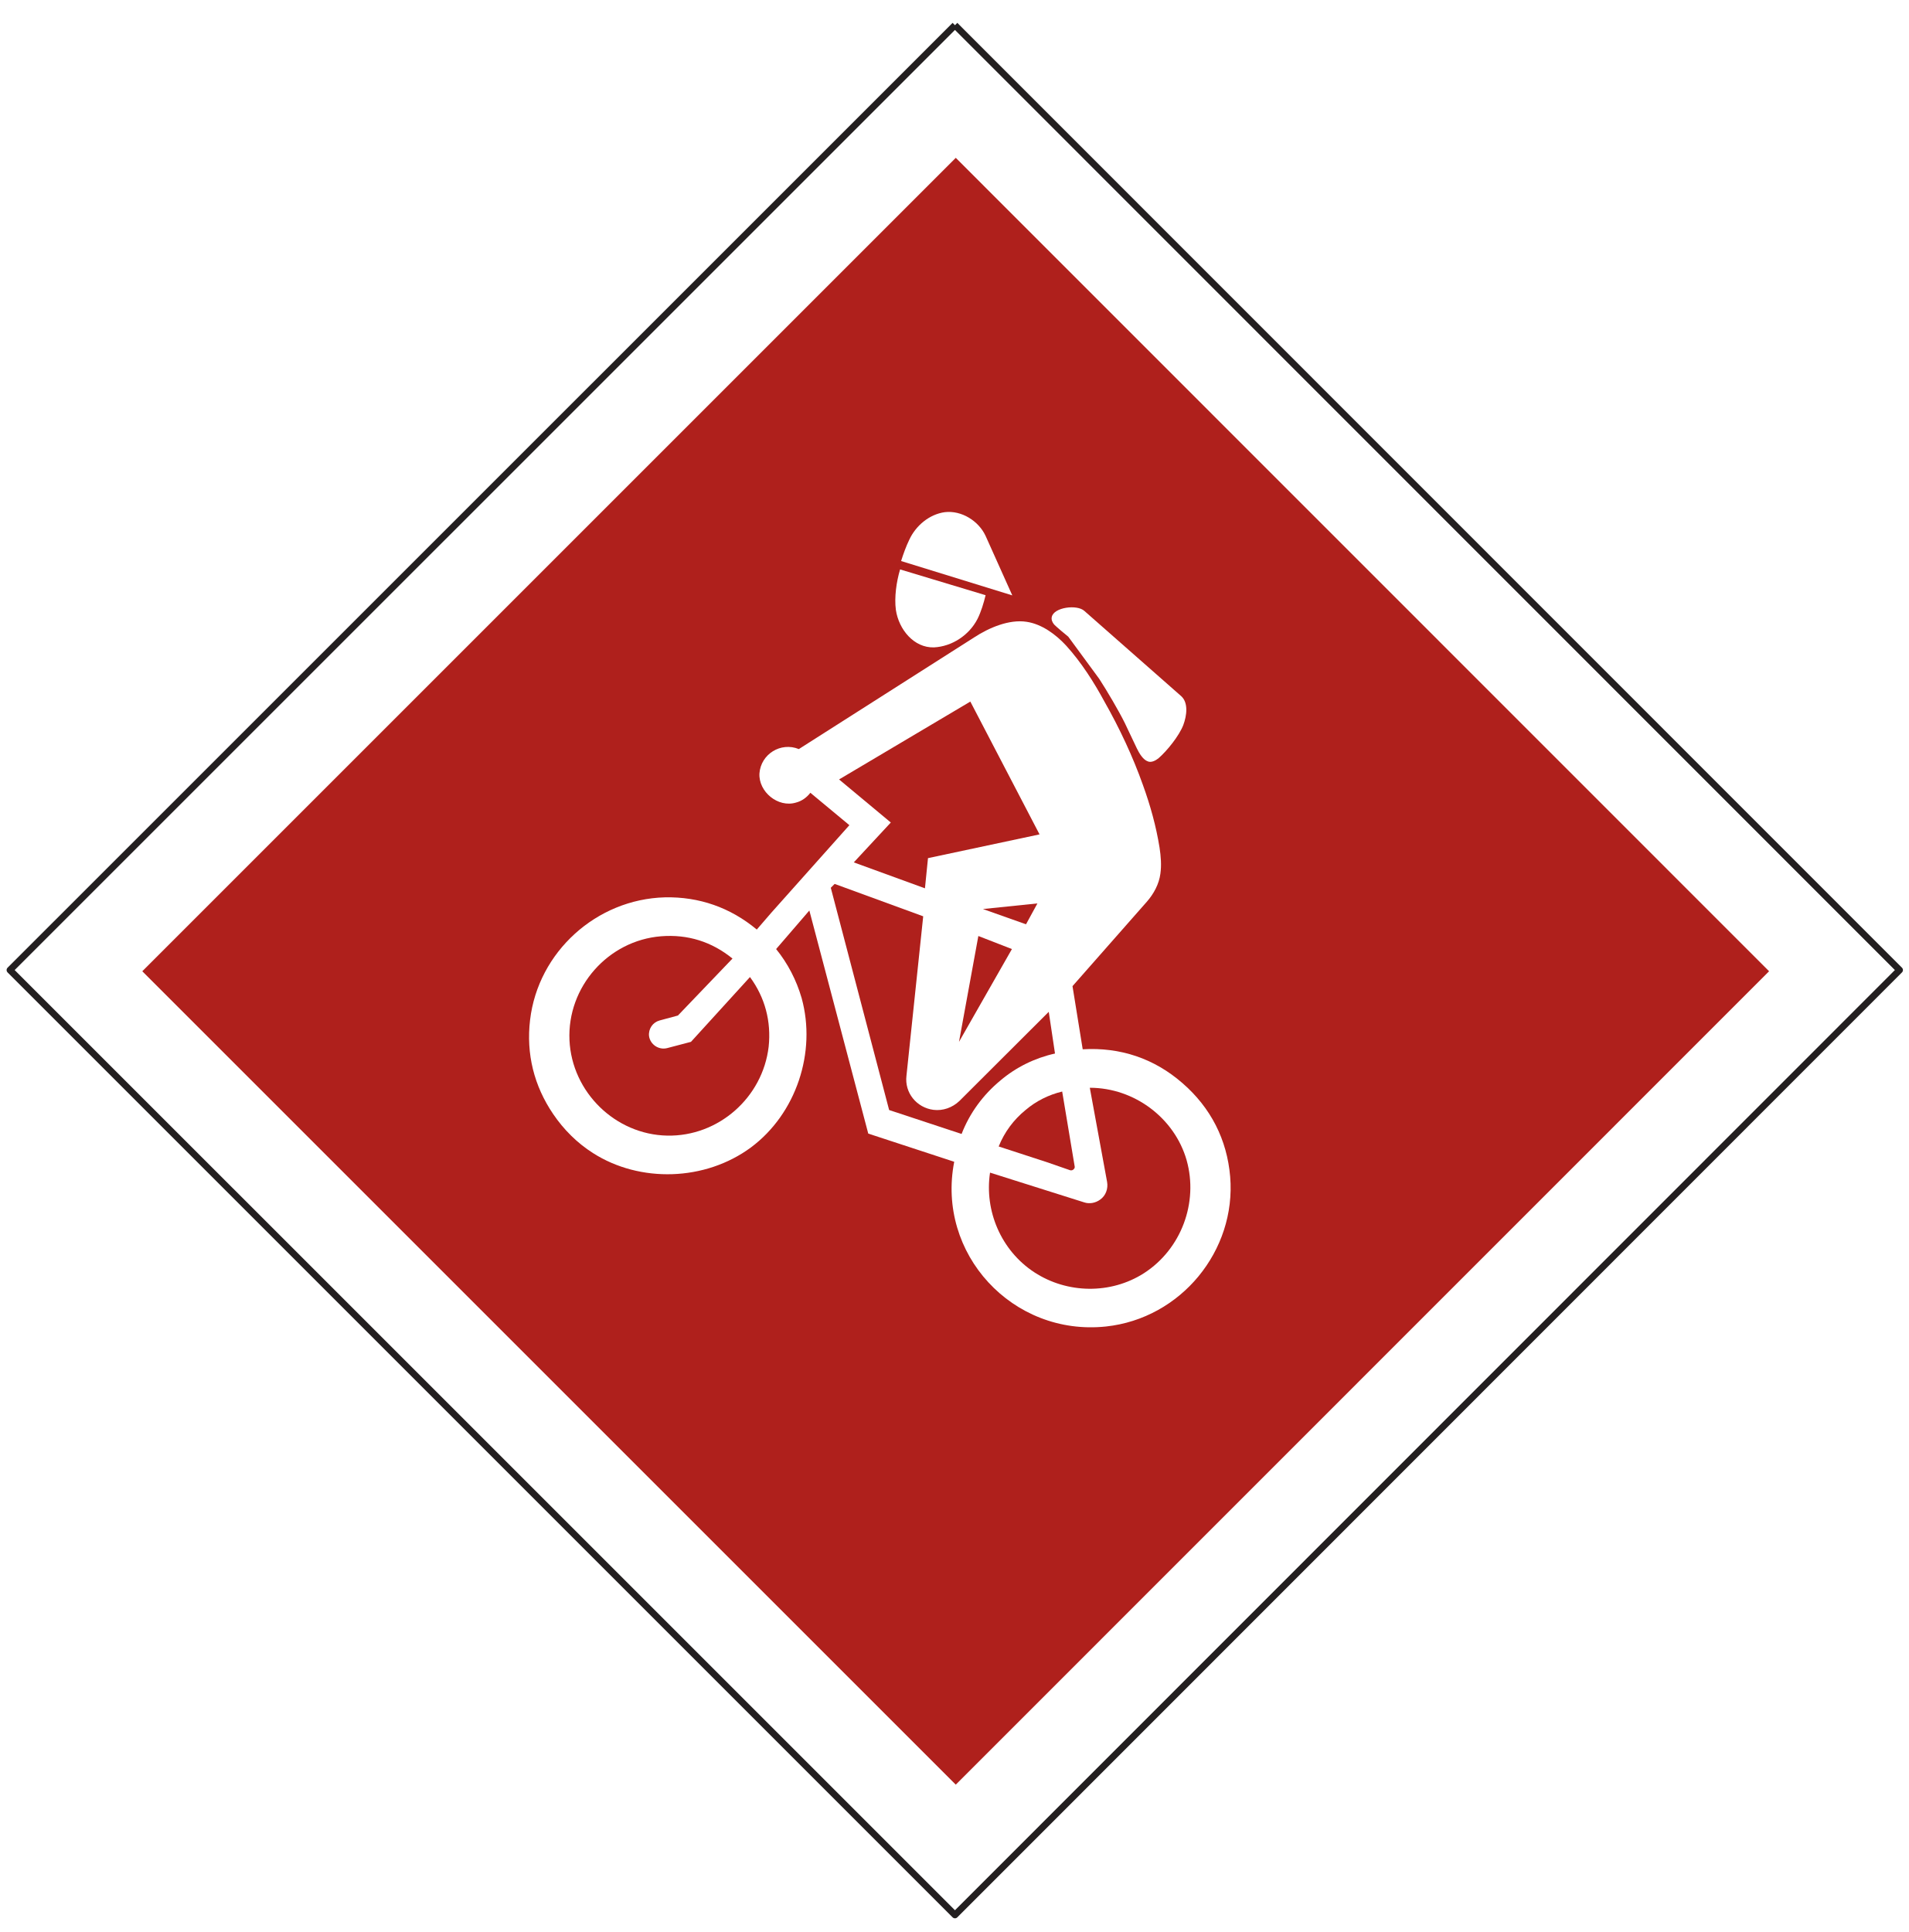
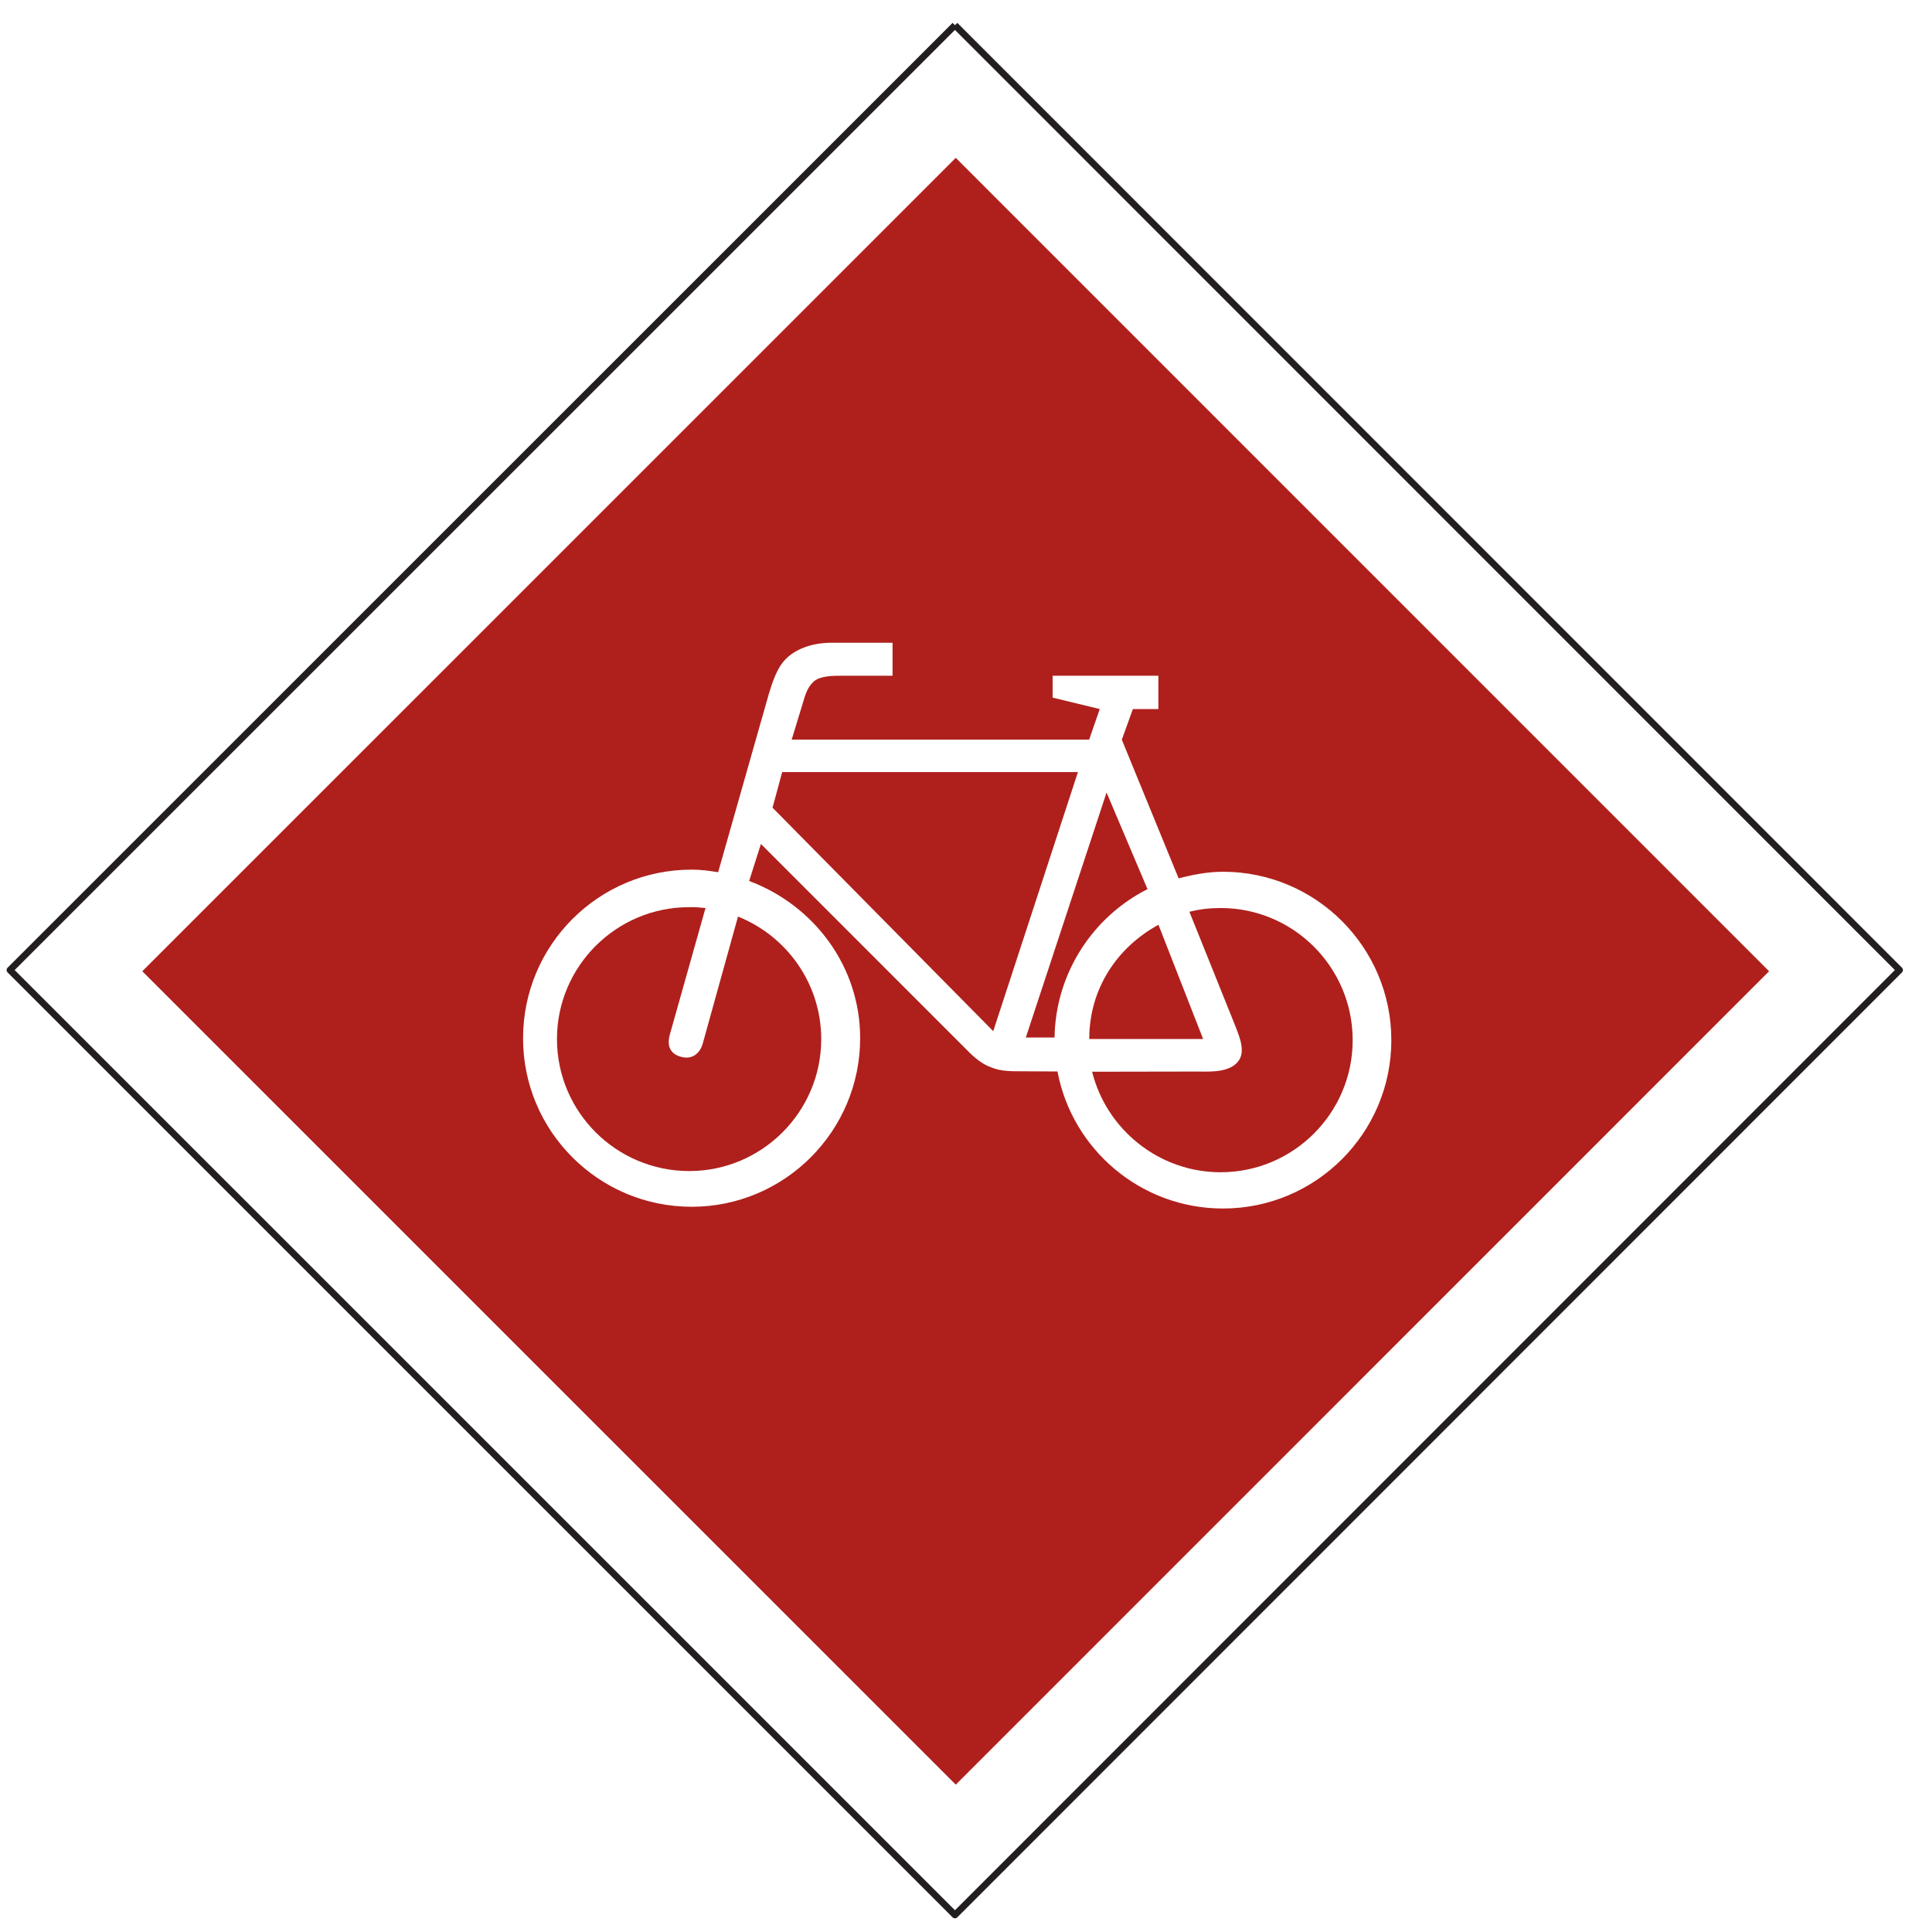
<svg xmlns="http://www.w3.org/2000/svg" width="81pt" height="82pt" viewBox="0 0 81 82" version="1.1">
  <g id="surface1">
    <path style="fill-rule:nonzero;fill:rgb(100%,100%,100%);fill-opacity:1;stroke-width:2.835;stroke-linecap:butt;stroke-linejoin:round;stroke:rgb(13.73%,12.16%,12.549%);stroke-opacity:1;stroke-miterlimit:4;" d="M 405.273 809.297 L 4.219 408.281 L 405.273 7.227 L 806.172 408.281 L 405.273 809.297 " transform="matrix(0.1,0,0,-0.1,0,82)" />
    <path style=" stroke:none;fill-rule:nonzero;fill:rgb(68.631%,12.666%,10.814%);fill-opacity:1;" d="M 40.562 6.699 L 6.039 41.223 L 40.562 75.746 L 75.078 41.223 L 40.562 6.699 " />
-     <path style=" stroke:none;fill-rule:nonzero;fill:rgb(100%,100%,100%);fill-opacity:1;" d="M 41.828 25.262 C 41.75 25.586 41.637 25.965 41.484 26.27 C 41.125 26.969 40.391 27.441 39.633 27.477 C 38.789 27.5 38.145 26.723 38.02 25.887 C 37.949 25.348 38.043 24.691 38.199 24.168 L 41.828 25.262 " />
-     <path style=" stroke:none;fill-rule:nonzero;fill:rgb(100%,100%,100%);fill-opacity:1;" d="M 38.242 23.812 C 38.336 23.512 38.453 23.188 38.59 22.906 C 38.871 22.301 39.445 21.828 40.094 21.738 C 40.809 21.652 41.535 22.113 41.828 22.746 L 42.961 25.27 L 38.242 23.812 " />
-     <path style=" stroke:none;fill-rule:nonzero;fill:rgb(100%,100%,100%);fill-opacity:1;" d="M 46.02 25.93 L 50.125 29.543 C 50.441 29.824 50.367 30.371 50.219 30.77 C 50.043 31.23 49.527 31.871 49.16 32.188 C 49.031 32.289 48.855 32.375 48.715 32.316 C 48.504 32.246 48.34 31.957 48.246 31.762 L 47.734 30.684 C 47.473 30.156 46.977 29.316 46.648 28.809 L 45.336 27.023 C 45.219 26.93 44.848 26.621 44.738 26.508 C 44.66 26.418 44.609 26.297 44.637 26.184 C 44.723 25.773 45.711 25.645 46.02 25.93 " />
-     <path style=" stroke:none;fill-rule:nonzero;fill:rgb(100%,100%,100%);fill-opacity:1;" d="M 48.504 33.316 C 48.078 32.113 47.504 30.891 46.867 29.77 C 46.43 28.961 45.891 28.113 45.25 27.406 C 44.809 26.926 44.207 26.484 43.566 26.391 C 42.824 26.277 41.965 26.645 41.34 27.055 L 33.902 31.793 C 33.133 31.48 32.289 32.008 32.23 32.828 C 32.188 33.605 33.016 34.289 33.773 34.066 C 34.02 34.004 34.234 33.852 34.391 33.648 L 36.047 35.023 L 32.734 38.738 L 32.117 39.453 C 30.992 38.516 29.668 38.055 28.215 38.086 C 25.312 38.164 22.836 40.402 22.496 43.289 C 22.324 44.73 22.664 46.09 23.477 47.285 C 23.922 47.941 24.492 48.512 25.168 48.941 C 27.156 50.211 29.926 50.137 31.871 48.699 C 33.793 47.266 34.656 44.656 34.02 42.359 C 33.801 41.605 33.434 40.891 32.938 40.281 L 34.348 38.645 L 36.848 48.113 L 40.496 49.309 C 39.734 53.211 42.973 56.719 46.934 56.301 C 50.117 55.961 52.469 53.082 52.207 49.941 C 52.074 48.367 51.383 47.012 50.18 45.969 C 48.984 44.926 47.547 44.441 45.949 44.535 L 45.516 41.855 L 48.676 38.266 C 48.965 37.934 49.188 37.523 49.246 37.082 C 49.297 36.723 49.266 36.344 49.211 35.98 C 49.066 35.074 48.82 34.188 48.504 33.316 " />
-     <path style=" stroke:none;fill-rule:nonzero;fill:rgb(68.631%,12.666%,10.814%);fill-opacity:1;" d="M 44.117 35.414 L 39.383 36.422 L 39.254 37.703 L 36.234 36.602 L 37.805 34.91 L 35.609 33.082 L 41.18 29.777 L 44.117 35.414 " />
-     <path style=" stroke:none;fill-rule:nonzero;fill:rgb(68.631%,12.666%,10.814%);fill-opacity:1;" d="M 46.25 46.168 C 48.152 46.168 49.852 47.465 50.359 49.242 C 50.863 51.031 50.141 53.012 48.547 54.039 C 47.137 54.941 45.293 54.91 43.902 54.004 C 42.477 53.074 41.773 51.383 42.016 49.77 L 46.008 51.031 C 46.234 51.109 46.496 51.059 46.691 50.914 C 46.926 50.75 47.035 50.453 46.984 50.164 L 46.25 46.168 " />
-     <path style=" stroke:none;fill-rule:nonzero;fill:rgb(68.631%,12.666%,10.814%);fill-opacity:1;" d="M 44.445 49.332 L 45.414 49.668 C 45.473 49.684 45.535 49.668 45.574 49.617 C 45.602 49.59 45.617 49.547 45.609 49.512 L 45.078 46.328 C 44.508 46.465 43.973 46.73 43.523 47.113 C 43.02 47.523 42.629 48.047 42.383 48.66 L 44.445 49.332 " />
-     <path style=" stroke:none;fill-rule:nonzero;fill:rgb(68.631%,12.666%,10.814%);fill-opacity:1;" d="M 41.52 39.727 L 42.945 40.281 L 40.699 44.219 L 41.52 39.727 " />
-     <path style=" stroke:none;fill-rule:nonzero;fill:rgb(68.631%,12.666%,10.814%);fill-opacity:1;" d="M 44.027 38.344 L 41.715 38.582 L 43.543 39.23 L 44.027 38.344 " />
-     <path style=" stroke:none;fill-rule:nonzero;fill:rgb(68.631%,12.666%,10.814%);fill-opacity:1;" d="M 31.086 40.684 C 30.207 39.969 29.188 39.648 28.055 39.738 C 25.809 39.918 24.066 41.887 24.168 44.148 C 24.27 46.355 26.113 48.156 28.316 48.199 C 30.488 48.242 32.367 46.586 32.621 44.426 C 32.734 43.355 32.469 42.34 31.828 41.469 L 29.324 44.219 L 28.316 44.484 C 27.957 44.578 27.59 44.332 27.543 43.965 C 27.516 43.664 27.703 43.391 27.992 43.312 L 28.77 43.102 L 31.086 40.684 " />
-     <path style=" stroke:none;fill-rule:nonzero;fill:rgb(68.631%,12.666%,10.814%);fill-opacity:1;" d="M 40.809 48.129 C 41.152 47.242 41.723 46.465 42.457 45.859 C 43.117 45.297 43.926 44.902 44.773 44.715 L 44.508 42.945 L 40.715 46.73 C 40.418 47.012 40.016 47.156 39.613 47.105 C 38.898 47.012 38.383 46.379 38.469 45.66 L 39.18 38.891 L 35.422 37.516 L 35.258 37.68 L 37.734 47.113 L 40.809 48.129 " />
+     <path style=" stroke:none;fill-rule:nonzero;fill:rgb(100%,100%,100%);fill-opacity:1;" d="M 50.02 37.281 C 50.621 37.125 51.254 37 51.902 37 C 55.844 37 59.047 40.203 59.047 44.148 C 59.047 48.09 55.844 51.293 51.902 51.293 C 48.414 51.293 45.5 48.785 44.879 45.477 L 43.32 45.469 C 42.941 45.469 42.473 45.469 42.102 45.316 C 41.711 45.188 41.371 44.906 41.082 44.613 L 32.293 35.82 L 31.793 37.391 C 34.516 38.41 36.504 40.988 36.504 44.062 C 36.504 48.008 33.301 51.219 29.352 51.219 C 25.402 51.219 22.191 48.008 22.199 44.062 C 22.199 40.113 25.402 36.91 29.352 36.91 C 29.742 36.91 30.094 36.957 30.477 37.02 L 32.625 29.465 C 32.777 28.957 32.977 28.344 33.336 27.984 C 33.742 27.559 34.438 27.289 35.242 27.281 L 37.879 27.281 L 37.879 28.68 L 35.77 28.68 C 35.355 28.68 34.832 28.68 34.547 28.914 C 34.266 29.164 34.176 29.48 34.066 29.859 L 33.598 31.391 L 46.223 31.391 L 46.672 30.094 L 44.672 29.609 L 44.672 28.68 L 49.16 28.68 L 49.16 30.094 L 48.078 30.094 L 47.609 31.395 L 50.02 37.281 " />
+     <path style=" stroke:none;fill-rule:nonzero;fill:rgb(68.631%,12.666%,10.814%);fill-opacity:1;" d="M 50.477 38.699 C 50.902 38.59 51.344 38.539 51.801 38.539 C 54.895 38.539 57.406 41.051 57.406 44.148 C 57.406 47.238 54.895 49.754 51.801 49.754 C 49.18 49.754 46.957 47.934 46.348 45.488 L 50.871 45.48 C 51.414 45.488 52.254 45.52 52.594 44.98 C 52.875 44.527 52.52 43.816 52.406 43.496 L 50.477 38.699 " />
+     <path style=" stroke:none;fill-rule:nonzero;fill:rgb(68.631%,12.666%,10.814%);fill-opacity:1;" d="M 45.746 32.77 L 42.152 43.766 L 32.785 34.281 L 33.195 32.77 L 45.746 32.77 " />
+     <path style=" stroke:none;fill-rule:nonzero;fill:rgb(68.631%,12.666%,10.814%);fill-opacity:1;" d="M 48.699 37.738 C 46.391 38.902 44.797 41.293 44.754 44.035 L 43.535 44.035 L 46.961 33.637 L 48.699 37.738 " />
+     <path style=" stroke:none;fill-rule:nonzero;fill:rgb(68.631%,12.666%,10.814%);fill-opacity:1;" d="M 31.32 38.902 C 33.383 39.727 34.852 41.746 34.852 44.102 C 34.852 47.191 32.336 49.703 29.25 49.703 C 26.152 49.703 23.637 47.191 23.637 44.102 C 23.637 41.016 26.152 38.504 29.238 38.504 C 29.477 38.496 29.711 38.516 29.941 38.539 L 28.426 43.914 C 28.352 44.176 28.293 44.676 28.875 44.848 C 29.449 45.016 29.73 44.609 29.816 44.32 L 31.32 38.902 " />
+     <path style=" stroke:none;fill-rule:nonzero;fill:rgb(68.631%,12.666%,10.814%);fill-opacity:1;" d="M 49.164 39.25 L 51.059 44.098 L 46.227 44.098 C 46.227 41.965 47.41 40.207 49.164 39.25 " />
  </g>
</svg>
